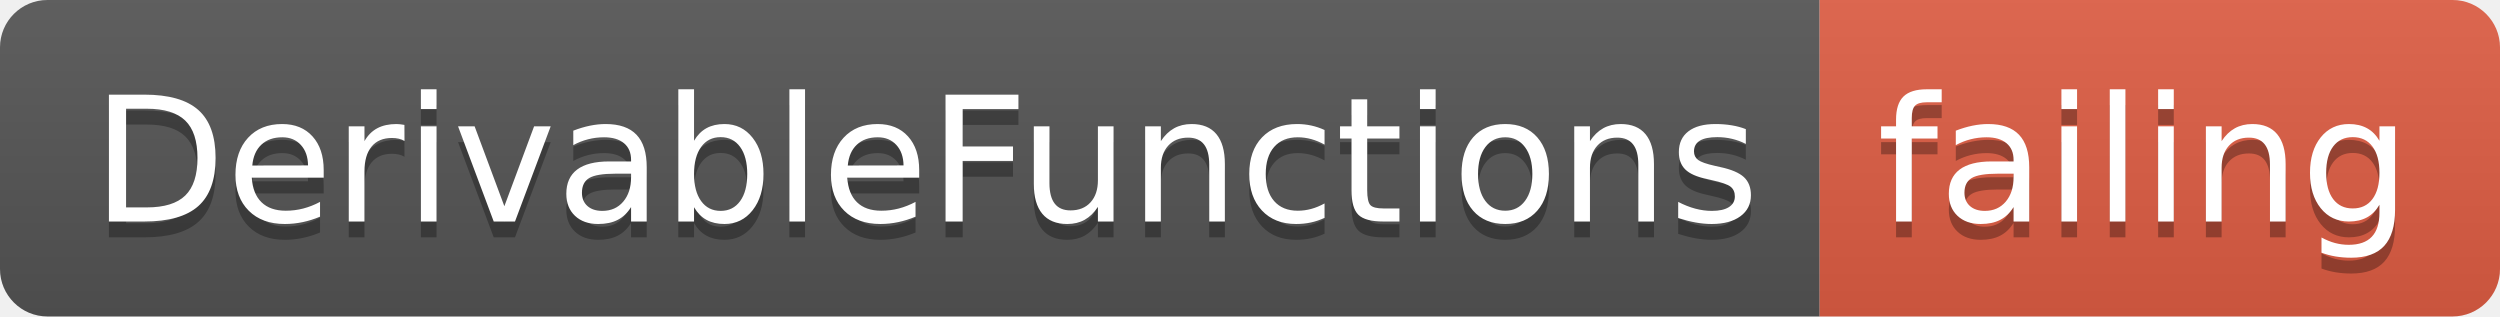
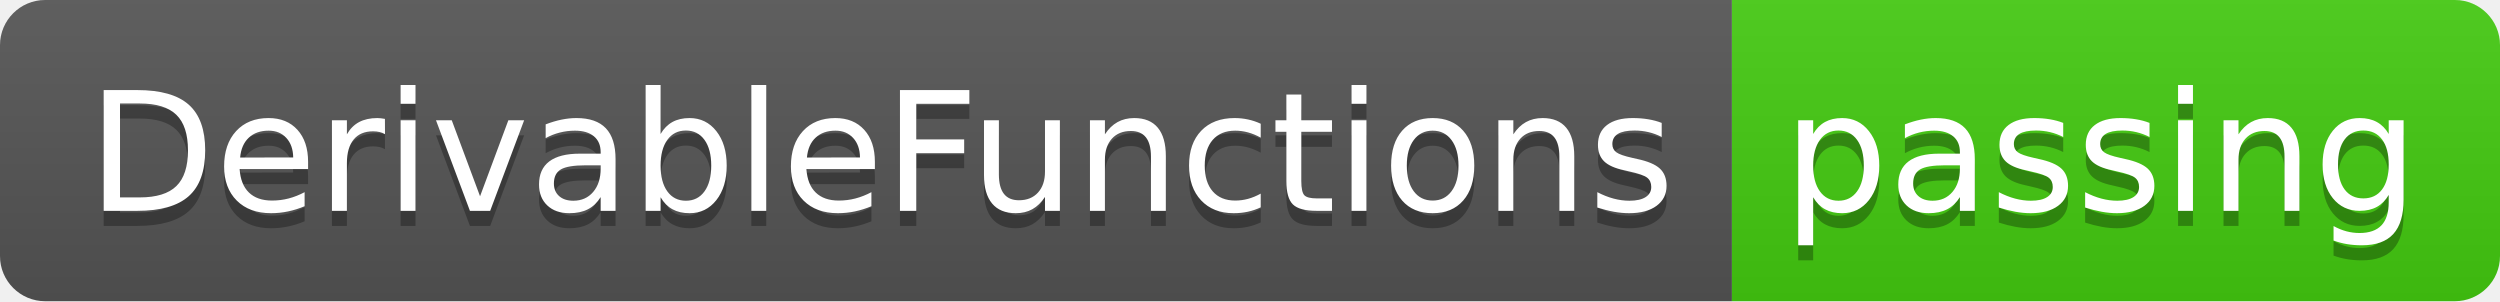
- <svg xmlns="http://www.w3.org/2000/svg" width="158" height="20">
+ <svg xmlns="http://www.w3.org/2000/svg" width="166" height="20">
  <linearGradient id="smooth" x2="0" y2="100%">
    <stop offset="0" stop-color="#bbb" stop-opacity=".1" />
    <stop offset="1" stop-opacity=".1" />
  </linearGradient>
  <clipPath id="round">
-     <rect width="158" height="20" rx="3" fill="#fff" />
+     <rect width="166" height="20" rx="3" fill="#fff" />
  </clipPath>
  <g clip-path="url(#round)">
    <rect width="115" height="20" fill="#555" />
-     <rect x="115" width="43" height="20" fill="#e05d44" />
-     <rect width="158" height="20" fill="url(#smooth)" />
+     <rect x="115" width="51" height="20" fill="#4c1" />
+     <rect width="166" height="20" fill="url(#smooth)" />
  </g>
  <g fill="#fff" text-anchor="middle" font-family="DejaVu Sans,Verdana,Geneva,sans-serif" font-size="110">
    <text x="585" y="150" fill="#010101" fill-opacity=".3" transform="scale(0.1)" textLength="1050" lengthAdjust="spacing">DerivableFunctions</text>
    <text x="585" y="140" transform="scale(0.1)" textLength="1050" lengthAdjust="spacing">DerivableFunctions</text>
-     <text x="1355" y="150" fill="#010101" fill-opacity=".3" transform="scale(0.1)" textLength="330" lengthAdjust="spacing">failing</text>
-     <text x="1355" y="140" transform="scale(0.1)" textLength="330" lengthAdjust="spacing">failing</text>
+     <text x="1395" y="150" fill="#010101" fill-opacity=".3" transform="scale(0.1)" textLength="410" lengthAdjust="spacing">passing</text>
+     <text x="1395" y="140" transform="scale(0.1)" textLength="410" lengthAdjust="spacing">passing</text>
  </g>
</svg>
